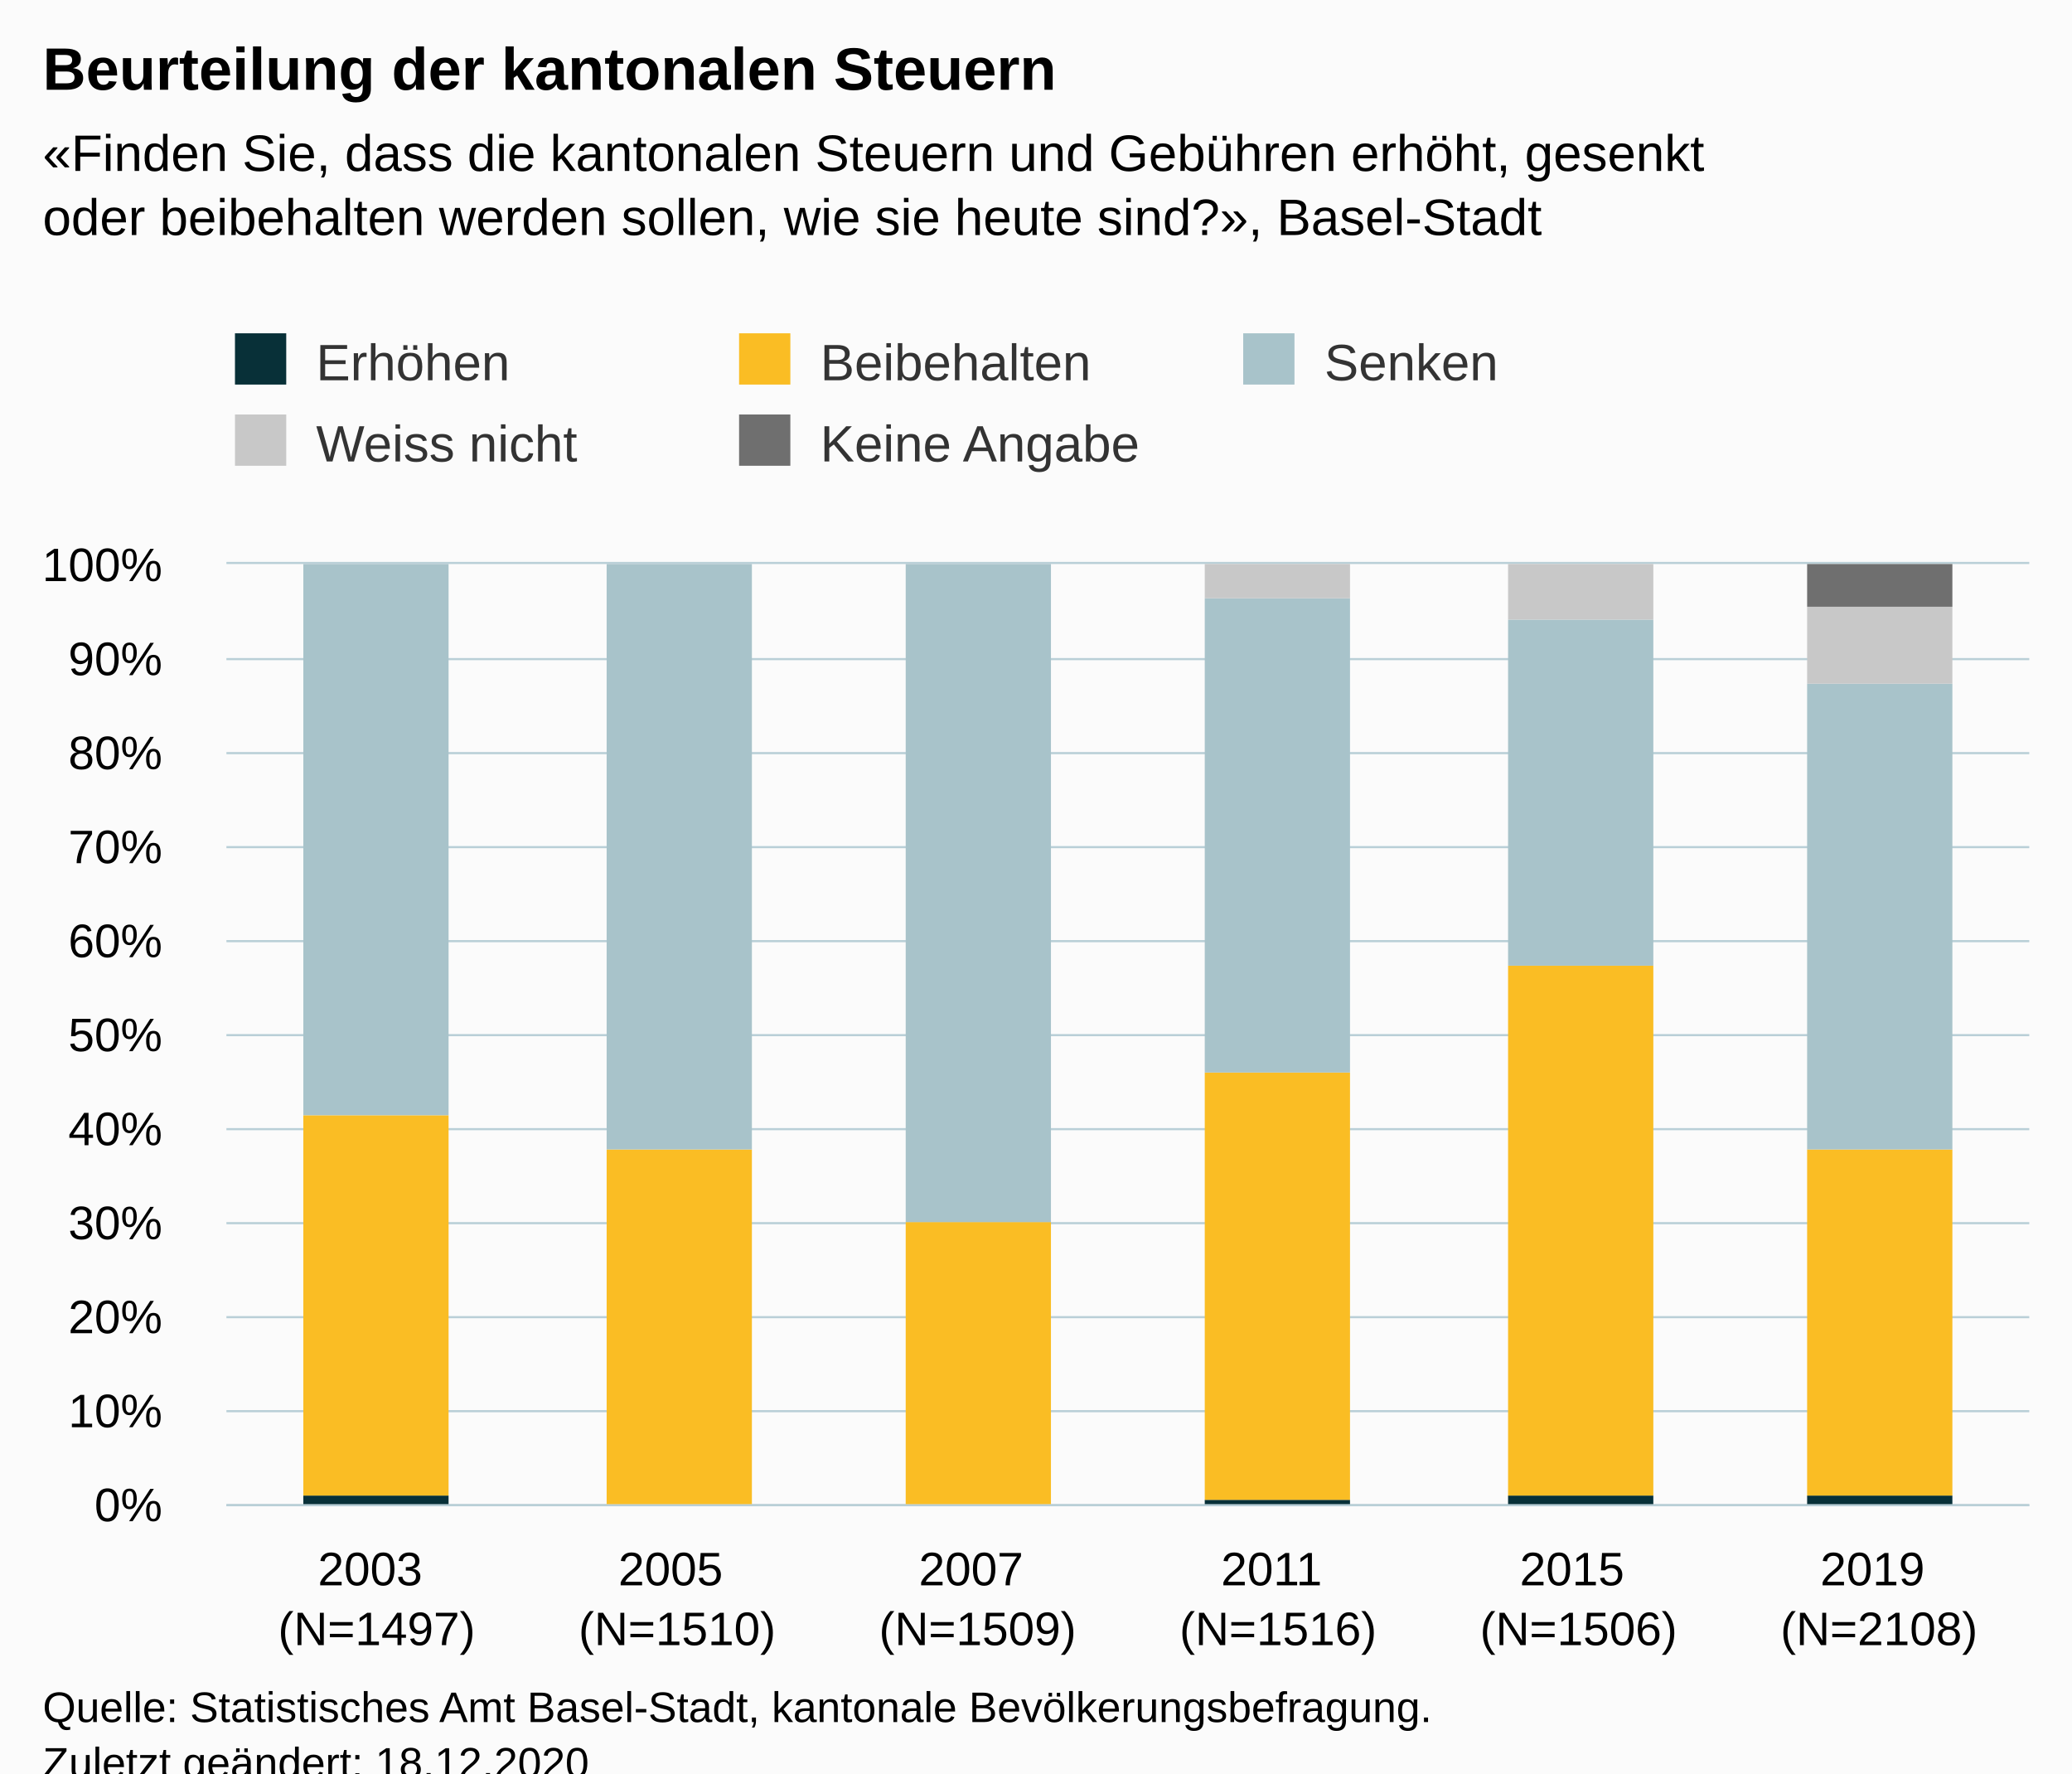
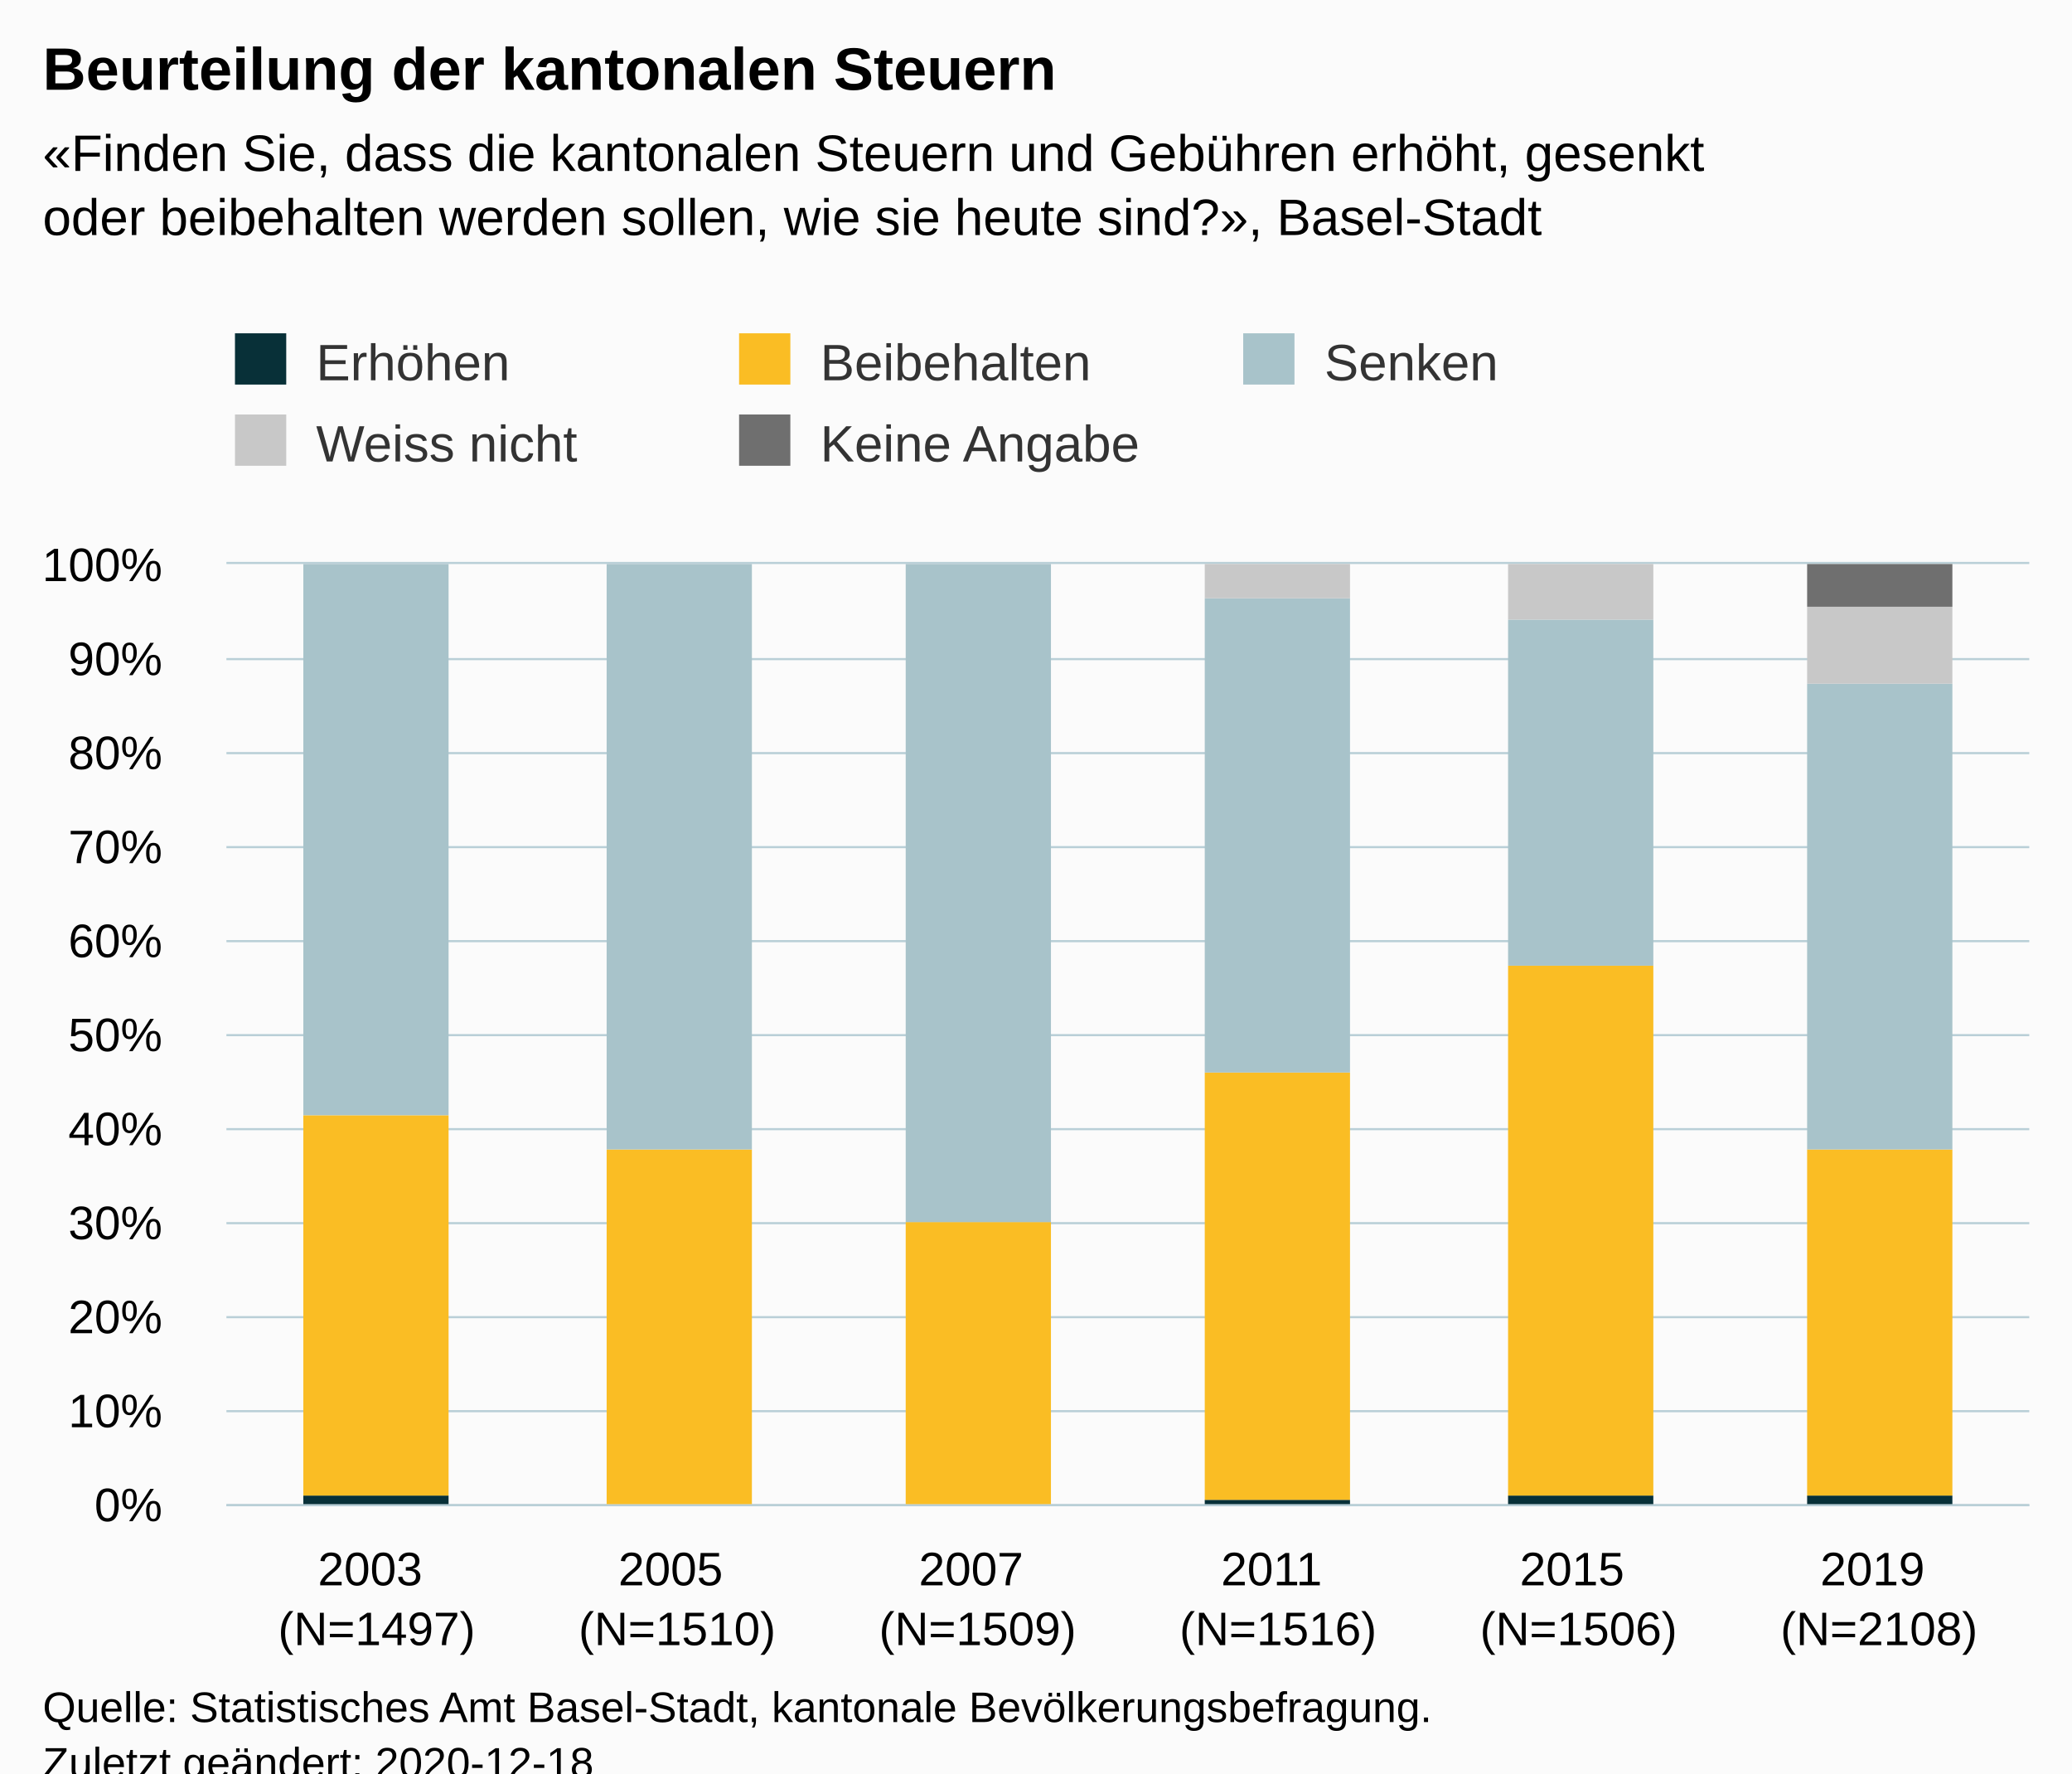
<svg xmlns="http://www.w3.org/2000/svg" version="1.1" class="highcharts-root" style="font-family:Arial;font-size:12px;" viewBox="0 0 485 415">
  <defs>
-     <clipPath id="highcharts-y7gvqft-37-">
+     <clipPath id="highcharts-22mwpiv-37-">
      <rect x="0" y="0" width="422" height="220" fill="none" />
    </clipPath>
-     <clipPath id="highcharts-y7gvqft-44-">
+     <clipPath id="highcharts-22mwpiv-44-">
      <rect x="0" y="0" width="422" height="220" fill="none" />
    </clipPath>
-     <clipPath id="highcharts-y7gvqft-69-">
+     <clipPath id="highcharts-22mwpiv-69-">
      <rect x="53" y="132" width="422" height="220" fill="none" />
    </clipPath>
  </defs>
  <rect fill="#fbfbfb" class="highcharts-background" x="0" y="0" width="485" height="428" rx="0" ry="0" />
  <rect fill="none" class="highcharts-plot-background" x="53" y="132" width="422" height="220" />
  <g class="highcharts-pane-group" data-z-index="0" />
  <g class="highcharts-grid highcharts-xaxis-grid" data-z-index="1">
    <path fill="none" data-z-index="1" class="highcharts-grid-line" d="M 122.5 132 L 122.5 352" opacity="1" />
    <path fill="none" data-z-index="1" class="highcharts-grid-line" d="M 193.5 132 L 193.5 352" opacity="1" />
    <path fill="none" data-z-index="1" class="highcharts-grid-line" d="M 263.5 132 L 263.5 352" opacity="1" />
    <path fill="none" data-z-index="1" class="highcharts-grid-line" d="M 333.5 132 L 333.5 352" opacity="1" />
    <path fill="none" data-z-index="1" class="highcharts-grid-line" d="M 404.5 132 L 404.5 352" opacity="1" />
    <path fill="none" data-z-index="1" class="highcharts-grid-line" d="M 474.5 132 L 474.5 352" opacity="1" />
    <path fill="none" data-z-index="1" class="highcharts-grid-line" d="M 52.5 132 L 52.5 352" opacity="1" />
  </g>
  <g class="highcharts-grid highcharts-yaxis-grid" data-z-index="1">
    <path fill="none" stroke="#B9CFD7" stroke-width="0.5" data-z-index="1" class="highcharts-grid-line" d="M 53 352.25 L 475 352.25" opacity="1" />
    <path fill="none" stroke="#B9CFD7" stroke-width="0.5" data-z-index="1" class="highcharts-grid-line" d="M 53 330.25 L 475 330.25" opacity="1" />
    <path fill="none" stroke="#B9CFD7" stroke-width="0.5" data-z-index="1" class="highcharts-grid-line" d="M 53 308.25 L 475 308.25" opacity="1" />
    <path fill="none" stroke="#B9CFD7" stroke-width="0.5" data-z-index="1" class="highcharts-grid-line" d="M 53 286.25 L 475 286.25" opacity="1" />
    <path fill="none" stroke="#B9CFD7" stroke-width="0.5" data-z-index="1" class="highcharts-grid-line" d="M 53 264.25 L 475 264.25" opacity="1" />
    <path fill="none" stroke="#B9CFD7" stroke-width="0.5" data-z-index="1" class="highcharts-grid-line" d="M 53 242.25 L 475 242.25" opacity="1" />
    <path fill="none" stroke="#B9CFD7" stroke-width="0.5" data-z-index="1" class="highcharts-grid-line" d="M 53 220.25 L 475 220.25" opacity="1" />
    <path fill="none" stroke="#B9CFD7" stroke-width="0.5" data-z-index="1" class="highcharts-grid-line" d="M 53 198.25 L 475 198.25" opacity="1" />
    <path fill="none" stroke="#B9CFD7" stroke-width="0.5" data-z-index="1" class="highcharts-grid-line" d="M 53 176.25 L 475 176.25" opacity="1" />
    <path fill="none" stroke="#B9CFD7" stroke-width="0.5" data-z-index="1" class="highcharts-grid-line" d="M 53 154.25 L 475 154.25" opacity="1" />
    <path fill="none" stroke="#B9CFD7" stroke-width="0.5" data-z-index="1" class="highcharts-grid-line" d="M 53 131.75 L 475 131.75" opacity="1" />
  </g>
  <rect fill="none" class="highcharts-plot-border" data-z-index="1" x="53" y="132" width="422" height="220" />
  <g class="highcharts-axis highcharts-xaxis" data-z-index="2">
    <path fill="none" class="highcharts-axis-line" stroke="#B9CFD7" stroke-width="0.5" data-z-index="7" d="M 53 352.25 L 475 352.25" />
  </g>
  <g class="highcharts-axis highcharts-yaxis" data-z-index="2">
    <path fill="none" class="highcharts-axis-line" data-z-index="7" d="M 53 132 L 53 352" />
  </g>
  <g class="highcharts-series-group" data-z-index="3">
-     <g class="highcharts-series highcharts-series-0 highcharts-column-series" data-z-index="0.1" opacity="1" transform="translate(53,132) scale(1 1)" clip-path="url(#highcharts-y7gvqft-44-)">
+     <g class="highcharts-series highcharts-series-0 highcharts-column-series" data-z-index="0.1" opacity="1" transform="translate(53,132) scale(1 1)" clip-path="url(#highcharts-22mwpiv-44-)">
      <rect x="18" y="218" width="34" height="3" fill="#083038" opacity="1" class="highcharts-point" />
      <rect x="89" y="220" width="34" height="1" fill="#083038" opacity="1" class="highcharts-point" />
      <rect x="159" y="220" width="34" height="1" fill="#083038" opacity="1" class="highcharts-point" />
      <rect x="229" y="219" width="34" height="2" fill="#083038" opacity="1" class="highcharts-point" />
      <rect x="300" y="218" width="34" height="3" fill="#083038" opacity="1" class="highcharts-point" />
      <rect x="370" y="218" width="34" height="3" fill="#083038" opacity="1" class="highcharts-point" />
    </g>
    <g class="highcharts-markers highcharts-series-0 highcharts-column-series" data-z-index="0.1" opacity="1" transform="translate(53,132) scale(1 1)" clip-path="none" />
-     <g class="highcharts-series highcharts-series-1 highcharts-column-series" data-z-index="0.1" opacity="1" transform="translate(53,132) scale(1 1)" clip-path="url(#highcharts-y7gvqft-44-)">
+     <g class="highcharts-series highcharts-series-1 highcharts-column-series" data-z-index="0.1" opacity="1" transform="translate(53,132) scale(1 1)" clip-path="url(#highcharts-22mwpiv-44-)">
      <rect x="18" y="129" width="34" height="89" fill="#FABD24" opacity="1" class="highcharts-point" />
      <rect x="89" y="137" width="34" height="83" fill="#FABD24" opacity="1" class="highcharts-point" />
      <rect x="159" y="154" width="34" height="66" fill="#FABD24" opacity="1" class="highcharts-point" />
      <rect x="229" y="119" width="34" height="100" fill="#FABD24" opacity="1" class="highcharts-point" />
      <rect x="300" y="94" width="34" height="124" fill="#FABD24" opacity="1" class="highcharts-point" />
      <rect x="370" y="137" width="34" height="81" fill="#FABD24" opacity="1" class="highcharts-point" />
    </g>
    <g class="highcharts-markers highcharts-series-1 highcharts-column-series" data-z-index="0.1" opacity="1" transform="translate(53,132) scale(1 1)" clip-path="none" />
-     <g class="highcharts-series highcharts-series-2 highcharts-column-series" data-z-index="0.1" opacity="1" transform="translate(53,132) scale(1 1)" clip-path="url(#highcharts-y7gvqft-44-)">
+     <g class="highcharts-series highcharts-series-2 highcharts-column-series" data-z-index="0.1" opacity="1" transform="translate(53,132) scale(1 1)" clip-path="url(#highcharts-22mwpiv-44-)">
      <rect x="18" y="0" width="34" height="129" fill="#A8C3CA" opacity="1" class="highcharts-point" />
      <rect x="89" y="0" width="34" height="137" fill="#A8C3CA" opacity="1" class="highcharts-point" />
      <rect x="159" y="0" width="34" height="154" fill="#A8C3CA" opacity="1" class="highcharts-point" />
      <rect x="229" y="8" width="34" height="111" fill="#A8C3CA" opacity="1" class="highcharts-point" />
      <rect x="300" y="13" width="34" height="81" fill="#A8C3CA" opacity="1" class="highcharts-point" />
      <rect x="370" y="28" width="34" height="109" fill="#A8C3CA" opacity="1" class="highcharts-point" />
    </g>
    <g class="highcharts-markers highcharts-series-2 highcharts-column-series" data-z-index="0.1" opacity="1" transform="translate(53,132) scale(1 1)" clip-path="none" />
-     <g class="highcharts-series highcharts-series-3 highcharts-column-series" data-z-index="0.1" opacity="1" transform="translate(53,132) scale(1 1)" clip-path="url(#highcharts-y7gvqft-44-)">
+     <g class="highcharts-series highcharts-series-3 highcharts-column-series" data-z-index="0.1" opacity="1" transform="translate(53,132) scale(1 1)" clip-path="url(#highcharts-22mwpiv-44-)">
      <rect x="18" y="1" width="34" height="0" fill="#C8C8C8" opacity="1" class="highcharts-point" />
      <rect x="89" y="1" width="34" height="0" fill="#C8C8C8" opacity="1" class="highcharts-point" />
      <rect x="159" y="1" width="34" height="0" fill="#C8C8C8" opacity="1" class="highcharts-point" />
      <rect x="229" y="0" width="34" height="8" fill="#C8C8C8" opacity="1" class="highcharts-point" />
      <rect x="300" y="0" width="34" height="13" fill="#C8C8C8" opacity="1" class="highcharts-point" />
      <rect x="370" y="10" width="34" height="18" fill="#C8C8C8" opacity="1" class="highcharts-point" />
    </g>
    <g class="highcharts-markers highcharts-series-3 highcharts-column-series" data-z-index="0.1" opacity="1" transform="translate(53,132) scale(1 1)" clip-path="none" />
-     <g class="highcharts-series highcharts-series-4 highcharts-column-series" data-z-index="0.1" opacity="1" transform="translate(53,132) scale(1 1)" clip-path="url(#highcharts-y7gvqft-44-)">
+     <g class="highcharts-series highcharts-series-4 highcharts-column-series" data-z-index="0.1" opacity="1" transform="translate(53,132) scale(1 1)" clip-path="url(#highcharts-22mwpiv-44-)">
      <rect x="18" y="1" width="34" height="0" fill="#6F6F6F" opacity="1" class="highcharts-point" />
      <rect x="89" y="1" width="34" height="0" fill="#6F6F6F" opacity="1" class="highcharts-point" />
      <rect x="159" y="1" width="34" height="0" fill="#6F6F6F" opacity="1" class="highcharts-point" />
      <rect x="229" y="1" width="34" height="0" fill="#6F6F6F" opacity="1" class="highcharts-point" />
      <rect x="300" y="1" width="34" height="0" fill="#6F6F6F" opacity="1" class="highcharts-point" />
      <rect x="370" y="0" width="34" height="10" fill="#6F6F6F" opacity="1" class="highcharts-point" />
    </g>
    <g class="highcharts-markers highcharts-series-4 highcharts-column-series" data-z-index="0.1" opacity="1" transform="translate(53,132) scale(1 1)" clip-path="none" />
  </g>
  <text x="10" text-anchor="start" class="highcharts-title" data-z-index="4" style="color:#000000;font-size:14px;font-weight:bold;fill:#000000;" y="21">
    <tspan>Beurteilung der kantonalen Steuern</tspan>
  </text>
  <text x="10" text-anchor="start" class="highcharts-subtitle" data-z-index="4" style="color:#000000;font-size:12px;fill:#000000;" y="40">
    <tspan>«Finden Sie, dass die kantonalen Steuern und Gebühren erhöht, gesenkt</tspan>
    <tspan dy="15" x="10">oder beibehalten werden sollen, wie sie heute sind?», Basel-Stadt</tspan>
  </text>
  <text x="10" text-anchor="start" class="highcharts-caption" data-z-index="4" style="color:#666666;fill:#666666;" y="400" />
  <g class="highcharts-legend" data-z-index="7" transform="translate(45,71)">
    <rect fill="none" class="highcharts-legend-box" rx="0" ry="0" x="0" y="0" width="350" height="49" visibility="visible" />
    <g data-z-index="1">
      <g>
        <g class="highcharts-legend-item highcharts-column-series highcharts-color-undefined highcharts-series-0" data-z-index="1" transform="translate(8,3)">
          <text x="21" style="color:#333333;cursor:pointer;font-size:12px;font-weight:normal;fill:#333333;" text-anchor="start" data-z-index="2" y="15">
            <tspan>Erhöhen</tspan>
          </text>
          <rect x="2" y="4" width="12" height="12" fill="#083038" class="highcharts-point" data-z-index="3" />
        </g>
        <g class="highcharts-legend-item highcharts-column-series highcharts-color-undefined highcharts-series-1" data-z-index="1" transform="translate(126,3)">
          <text x="21" y="15" style="color:#333333;cursor:pointer;font-size:12px;font-weight:normal;fill:#333333;" text-anchor="start" data-z-index="2">
            <tspan>Beibehalten</tspan>
          </text>
          <rect x="2" y="4" width="12" height="12" fill="#FABD24" class="highcharts-point" data-z-index="3" />
        </g>
        <g class="highcharts-legend-item highcharts-column-series highcharts-color-undefined highcharts-series-2" data-z-index="1" transform="translate(244,3)">
          <text x="21" y="15" style="color:#333333;cursor:pointer;font-size:12px;font-weight:normal;fill:#333333;" text-anchor="start" data-z-index="2">
            <tspan>Senken</tspan>
          </text>
          <rect x="2" y="4" width="12" height="12" fill="#A8C3CA" class="highcharts-point" data-z-index="3" />
        </g>
        <g class="highcharts-legend-item highcharts-column-series highcharts-color-undefined highcharts-series-3" data-z-index="1" transform="translate(8,22)">
          <text x="21" y="15" style="color:#333333;cursor:pointer;font-size:12px;font-weight:normal;fill:#333333;" text-anchor="start" data-z-index="2">
            <tspan>Weiss nicht</tspan>
          </text>
          <rect x="2" y="4" width="12" height="12" fill="#C8C8C8" class="highcharts-point" data-z-index="3" />
        </g>
        <g class="highcharts-legend-item highcharts-column-series highcharts-color-undefined highcharts-series-4" data-z-index="1" transform="translate(126,22)">
          <text x="21" y="15" style="color:#333333;cursor:pointer;font-size:12px;font-weight:normal;fill:#333333;" text-anchor="start" data-z-index="2">
            <tspan>Keine Angabe</tspan>
          </text>
          <rect x="2" y="4" width="12" height="12" fill="#6F6F6F" class="highcharts-point" data-z-index="3" />
        </g>
      </g>
    </g>
  </g>
  <g class="highcharts-axis-labels highcharts-xaxis-labels" data-z-index="7">
    <text x="88.167" style="color:#000000;cursor:default;font-size:11px;white-space:nowrap;fill:#000000;" text-anchor="middle" transform="translate(0,0)" y="371" opacity="1">
      <tspan>2003</tspan>
      <tspan x="88.167" dy="14">(N=1497)</tspan>
    </text>
    <text x="158.5" style="color:#000000;cursor:default;font-size:11px;white-space:nowrap;fill:#000000;" text-anchor="middle" transform="translate(0,0)" y="371" opacity="1">
      <tspan>2005</tspan>
      <tspan x="158.5" dy="14">(N=1510)</tspan>
    </text>
    <text x="228.833" style="color:#000000;cursor:default;font-size:11px;white-space:nowrap;fill:#000000;" text-anchor="middle" transform="translate(0,0)" y="371" opacity="1">
      <tspan>2007</tspan>
      <tspan x="228.833" dy="14">(N=1509)</tspan>
    </text>
    <text x="299.167" style="color:#000000;cursor:default;font-size:11px;white-space:nowrap;fill:#000000;" text-anchor="middle" transform="translate(0,0)" y="371" opacity="1">
      <tspan>2011</tspan>
      <tspan x="299.167" dy="14">(N=1516)</tspan>
    </text>
    <text x="369.5" style="color:#000000;cursor:default;font-size:11px;white-space:nowrap;fill:#000000;" text-anchor="middle" transform="translate(0,0)" y="371" opacity="1">
      <tspan>2015</tspan>
      <tspan x="369.5" dy="14">(N=1506)</tspan>
    </text>
    <text x="439.833" style="color:#000000;cursor:default;font-size:11px;white-space:nowrap;fill:#000000;" text-anchor="middle" transform="translate(0,0)" y="371" opacity="1">
      <tspan>2019</tspan>
      <tspan x="439.833" dy="14">(N=2108)</tspan>
    </text>
  </g>
  <g class="highcharts-axis-labels highcharts-yaxis-labels" data-z-index="7">
    <text x="38" style="color:#000000;cursor:default;font-size:11px;white-space:nowrap;fill:#000000;" text-anchor="end" transform="translate(0,0)" y="356" opacity="1">0%</text>
    <text x="38" style="color:#000000;cursor:default;font-size:11px;white-space:nowrap;fill:#000000;" text-anchor="end" transform="translate(0,0)" y="334" opacity="1">10%</text>
    <text x="38" style="color:#000000;cursor:default;font-size:11px;white-space:nowrap;fill:#000000;" text-anchor="end" transform="translate(0,0)" y="312" opacity="1">20%</text>
    <text x="38" style="color:#000000;cursor:default;font-size:11px;white-space:nowrap;fill:#000000;" text-anchor="end" transform="translate(0,0)" y="290" opacity="1">30%</text>
    <text x="38" style="color:#000000;cursor:default;font-size:11px;white-space:nowrap;fill:#000000;" text-anchor="end" transform="translate(0,0)" y="268" opacity="1">40%</text>
    <text x="38" style="color:#000000;cursor:default;font-size:11px;white-space:nowrap;fill:#000000;" text-anchor="end" transform="translate(0,0)" y="246" opacity="1">50%</text>
    <text x="38" style="color:#000000;cursor:default;font-size:11px;white-space:nowrap;fill:#000000;" text-anchor="end" transform="translate(0,0)" y="224" opacity="1">60%</text>
    <text x="38" style="color:#000000;cursor:default;font-size:11px;white-space:nowrap;fill:#000000;" text-anchor="end" transform="translate(0,0)" y="202" opacity="1">70%</text>
    <text x="38" style="color:#000000;cursor:default;font-size:11px;white-space:nowrap;fill:#000000;" text-anchor="end" transform="translate(0,0)" y="180" opacity="1">80%</text>
    <text x="38" style="color:#000000;cursor:default;font-size:11px;white-space:nowrap;fill:#000000;" text-anchor="end" transform="translate(0,0)" y="158" opacity="1">90%</text>
    <text x="38" style="color:#000000;cursor:default;font-size:11px;white-space:nowrap;fill:#000000;" text-anchor="end" transform="translate(0,0)" y="136" opacity="1">100%</text>
  </g>
  <text x="10" class="highcharts-credits" text-anchor="start" data-z-index="8" style="cursor:default;color:#000000;font-size:10px;fill:#000000;" y="403">
    <tspan>Quelle: Statistisches Amt Basel-Stadt, kantonale Bevölkerungsbefragung.</tspan>
-     <tspan x="10" dy="13">Zuletzt geändert: 18.12.2020</tspan>
+     <tspan x="10" dy="13">Zuletzt geändert: 2020-12-18</tspan>
  </text>
-   <g class="highcharts-control-points" data-z-index="99" clip-path="url(#highcharts-y7gvqft-69-)" />
+   <g class="highcharts-control-points" data-z-index="99" clip-path="url(#highcharts-22mwpiv-69-)" />
</svg>
